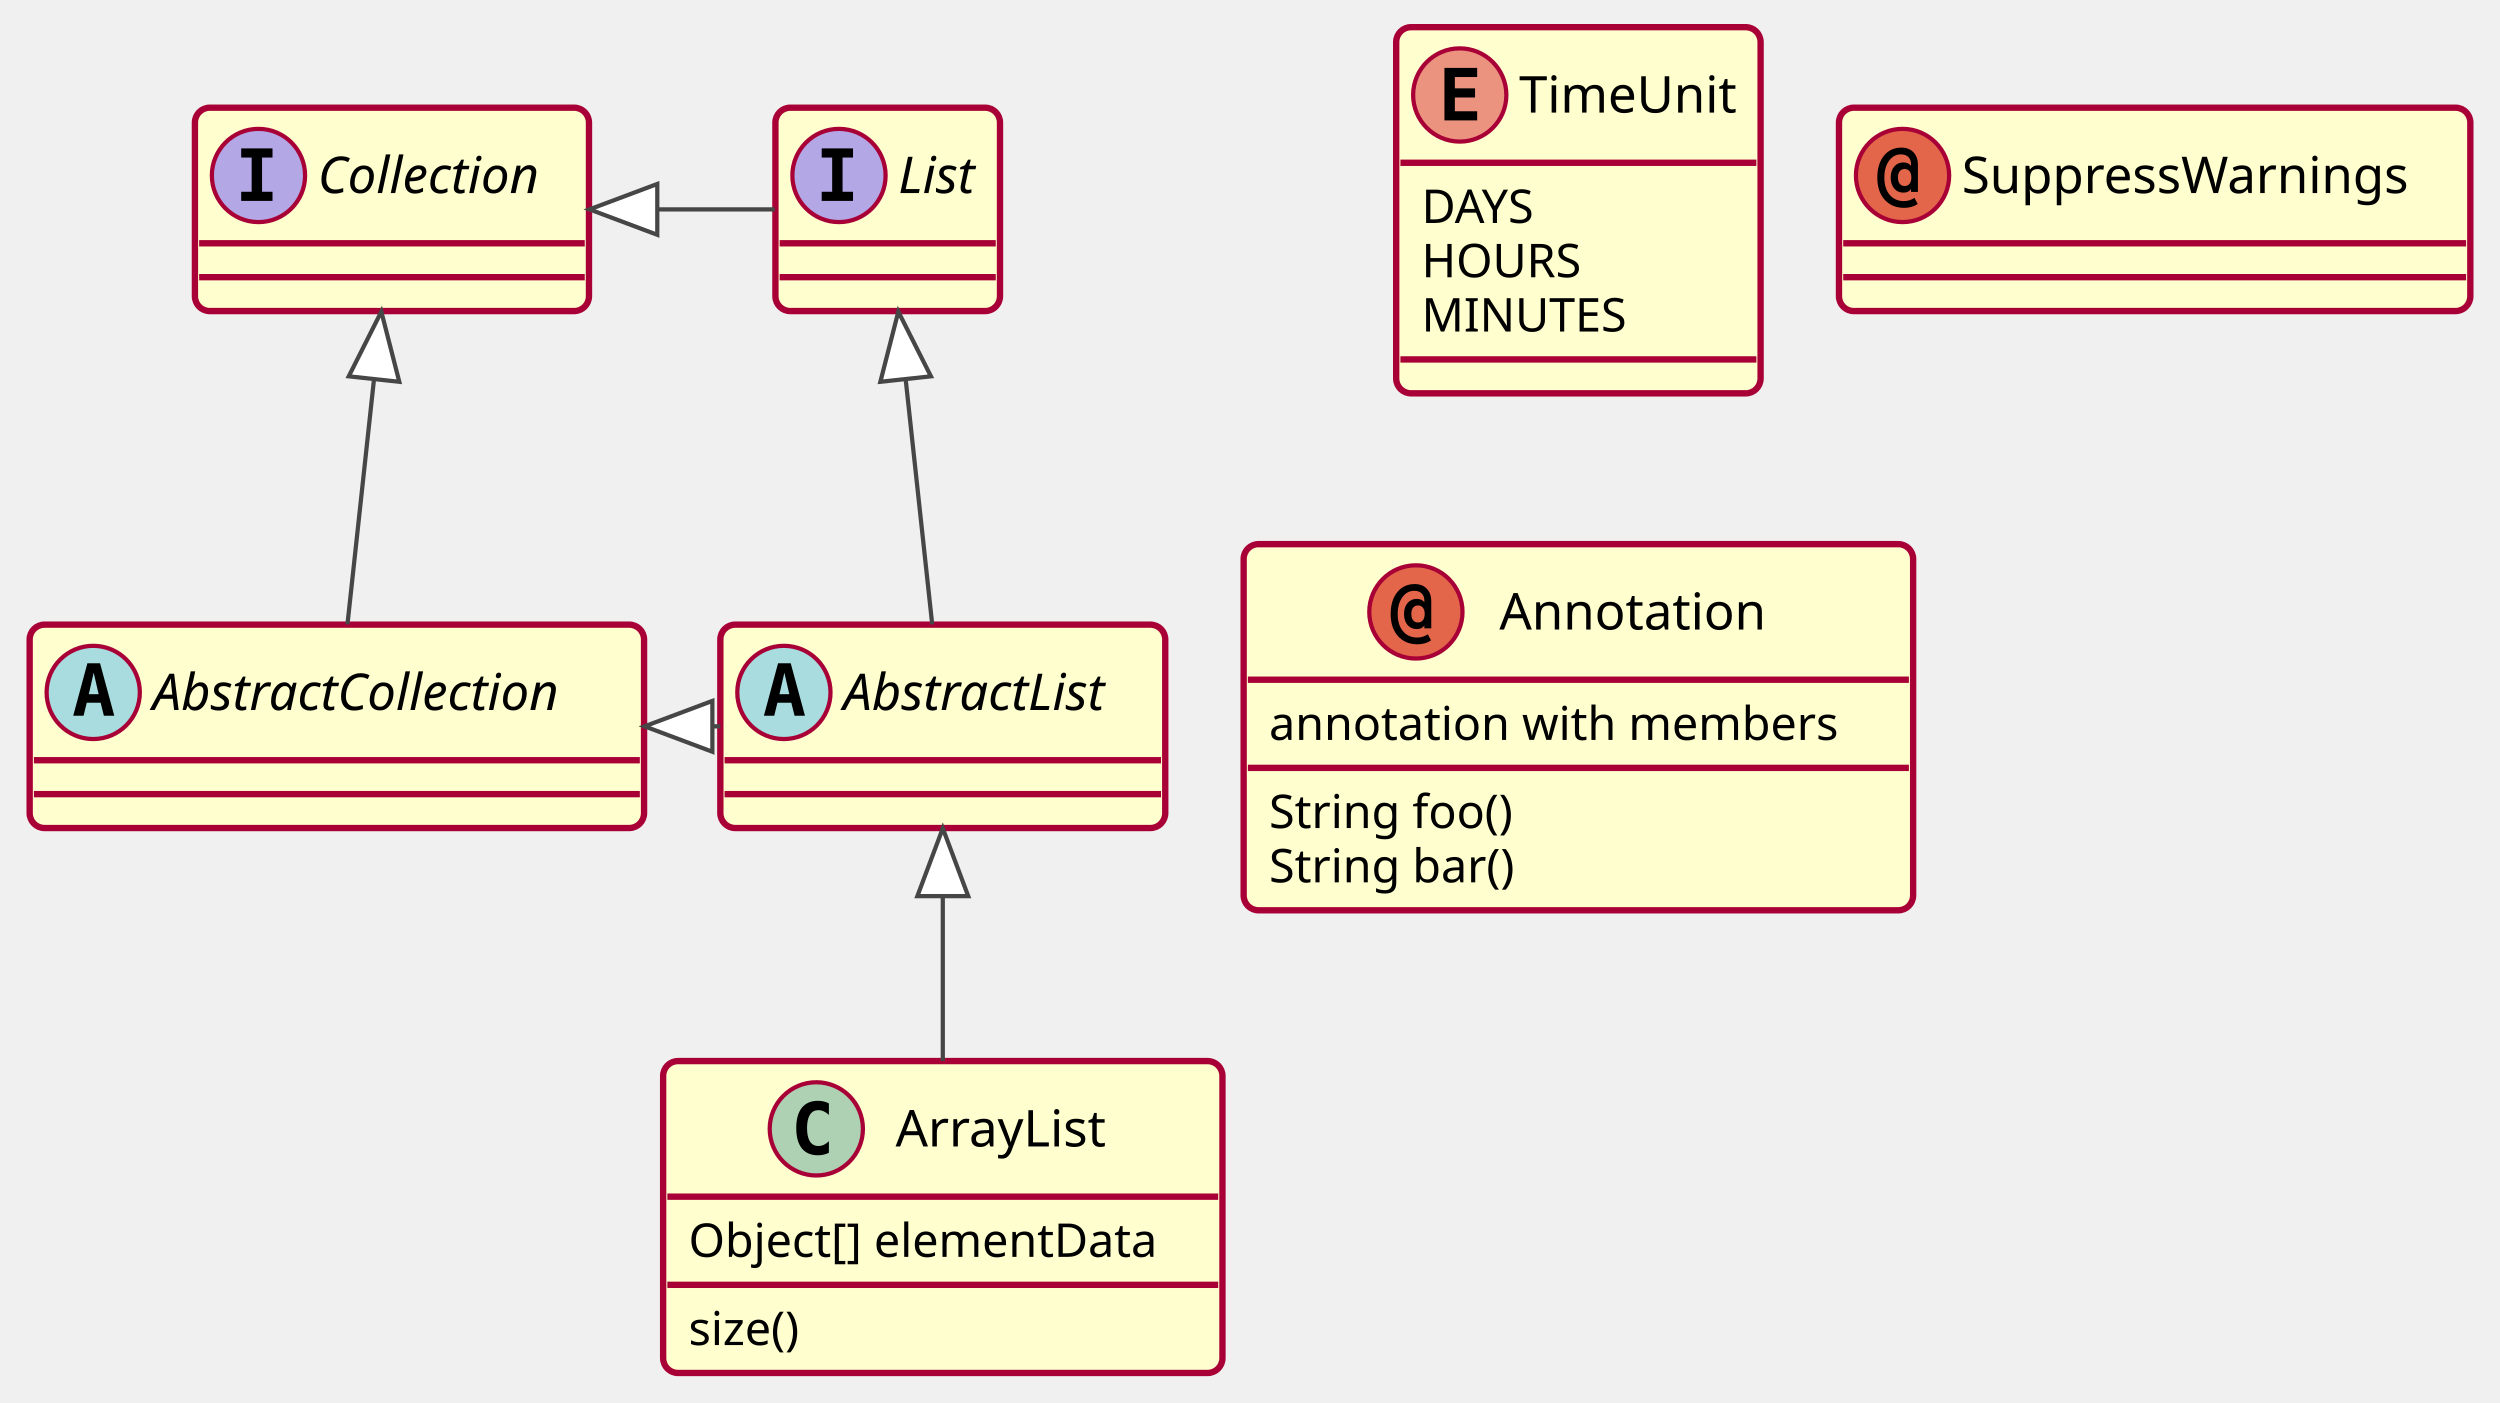
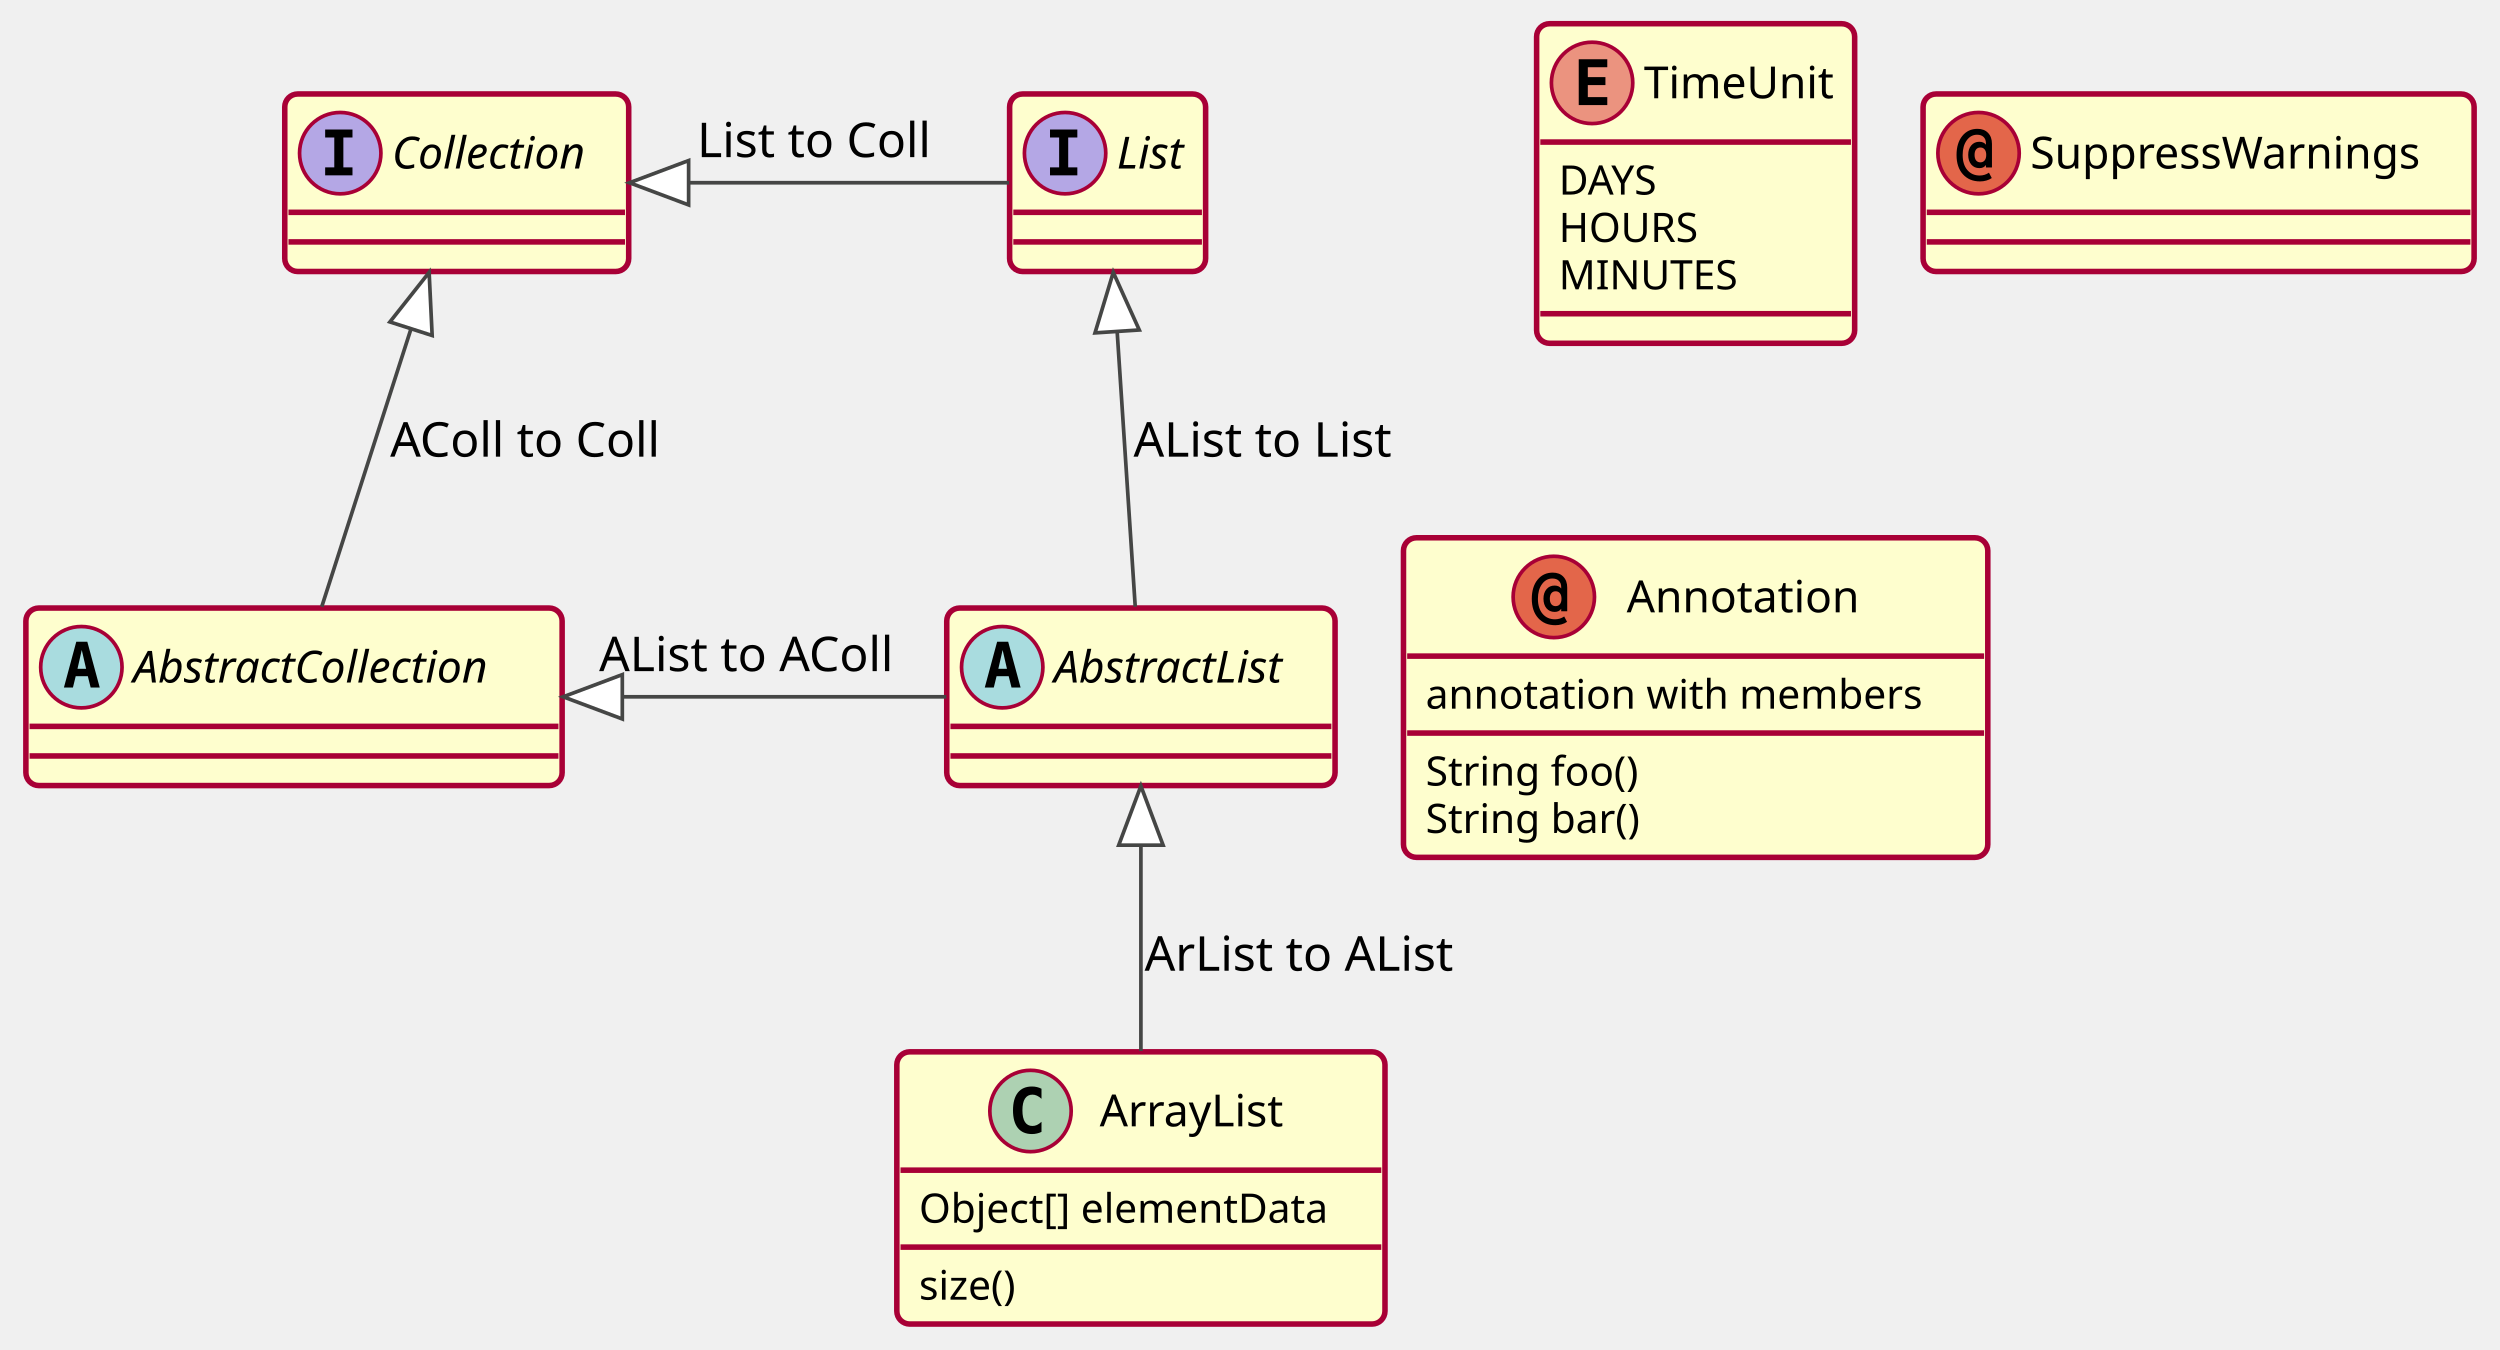
- <svg xmlns="http://www.w3.org/2000/svg" contentScriptType="application/ecmascript" contentStyleType="text/css" height="331px" preserveAspectRatio="none" style="width:590px;height:331px;background:#FFFFFF;" version="1.1" viewBox="0 0 590 331" width="590px" zoomAndPan="magnify">
+ <svg xmlns="http://www.w3.org/2000/svg" contentScriptType="application/ecmascript" contentStyleType="text/css" height="365px" preserveAspectRatio="none" style="width:676px;height:365px;background:#FFFFFF;" version="1.1" viewBox="0 0 676 365" width="676px" zoomAndPan="magnify">
  <defs />
  <g>
-     <rect codeLine="6" fill="#FEFECE" height="48" id="AbstractList" rx="3.5" ry="3.5" style="stroke:#A80036;stroke-width:1.5;" width="105" x="170" y="147.414" />
-     <ellipse cx="185" cy="163.414" fill="#A9DCDF" rx="11" ry="11" style="stroke:#A80036;stroke-width:1.0;" />
-     <path d="M185.109,158.758 L183.953,163.836 L186.281,163.836 L185.109,158.758 Z M183.625,156.523 L186.609,156.523 L189.969,168.914 L187.516,168.914 L186.75,165.852 L183.469,165.852 L182.719,168.914 L180.281,168.914 L183.625,156.523 Z " fill="#000000" />
-     <text fill="#000000" font-family="sans-serif" font-size="12" font-style="italic" lengthAdjust="spacing" textLength="73" x="199" y="167.568">AbstractList</text>
-     <line style="stroke:#A80036;stroke-width:1.5;" x1="171" x2="274" y1="179.414" y2="179.414" />
-     <line style="stroke:#A80036;stroke-width:1.5;" x1="171" x2="274" y1="187.414" y2="187.414" />
-     <rect codeLine="7" fill="#FEFECE" height="48" id="AbstractCollection" rx="3.5" ry="3.5" style="stroke:#A80036;stroke-width:1.5;" width="145" x="7" y="147.414" />
-     <ellipse cx="22" cy="163.414" fill="#A9DCDF" rx="11" ry="11" style="stroke:#A80036;stroke-width:1.0;" />
-     <path d="M22.109,158.758 L20.953,163.836 L23.281,163.836 L22.109,158.758 Z M20.625,156.523 L23.609,156.523 L26.969,168.914 L24.516,168.914 L23.75,165.852 L20.469,165.852 L19.719,168.914 L17.281,168.914 L20.625,156.523 Z " fill="#000000" />
-     <text fill="#000000" font-family="sans-serif" font-size="12" font-style="italic" lengthAdjust="spacing" textLength="113" x="36" y="167.568">AbstractCollection</text>
-     <line style="stroke:#A80036;stroke-width:1.5;" x1="8" x2="151" y1="179.414" y2="179.414" />
-     <line style="stroke:#A80036;stroke-width:1.5;" x1="8" x2="151" y1="187.414" y2="187.414" />
-     <rect codeLine="8" fill="#FEFECE" height="48" id="List" rx="3.5" ry="3.5" style="stroke:#A80036;stroke-width:1.5;" width="53" x="183" y="25.414" />
-     <ellipse cx="198" cy="41.414" fill="#B4A7E5" rx="11" ry="11" style="stroke:#A80036;stroke-width:1.0;" />
-     <path d="M193.922,37.18 L193.922,35.023 L201.312,35.023 L201.312,37.18 L198.844,37.18 L198.844,45.258 L201.312,45.258 L201.312,47.414 L193.922,47.414 L193.922,45.258 L196.391,45.258 L196.391,37.18 L193.922,37.18 Z " fill="#000000" />
-     <text fill="#000000" font-family="sans-serif" font-size="12" font-style="italic" lengthAdjust="spacing" textLength="21" x="212" y="45.568">List</text>
-     <line style="stroke:#A80036;stroke-width:1.5;" x1="184" x2="235" y1="57.414" y2="57.414" />
-     <line style="stroke:#A80036;stroke-width:1.5;" x1="184" x2="235" y1="65.414" y2="65.414" />
-     <rect codeLine="9" fill="#FEFECE" height="48" id="Collection" rx="3.5" ry="3.5" style="stroke:#A80036;stroke-width:1.5;" width="93" x="46" y="25.414" />
-     <ellipse cx="61" cy="41.414" fill="#B4A7E5" rx="11" ry="11" style="stroke:#A80036;stroke-width:1.0;" />
-     <path d="M56.922,37.18 L56.922,35.023 L64.312,35.023 L64.312,37.18 L61.844,37.18 L61.844,45.258 L64.312,45.258 L64.312,47.414 L56.922,47.414 L56.922,45.258 L59.391,45.258 L59.391,37.18 L56.922,37.18 Z " fill="#000000" />
-     <text fill="#000000" font-family="sans-serif" font-size="12" font-style="italic" lengthAdjust="spacing" textLength="61" x="75" y="45.568">Collection</text>
-     <line style="stroke:#A80036;stroke-width:1.5;" x1="47" x2="138" y1="57.414" y2="57.414" />
-     <line style="stroke:#A80036;stroke-width:1.5;" x1="47" x2="138" y1="65.414" y2="65.414" />
-     <rect codeLine="18" fill="#FEFECE" height="73.609" id="ArrayList" rx="3.5" ry="3.5" style="stroke:#A80036;stroke-width:1.5;" width="132" x="156.5" y="250.414" />
-     <ellipse cx="192.65" cy="266.414" fill="#ADD1B2" rx="11" ry="11" style="stroke:#A80036;stroke-width:1.0;" />
-     <path d="M195.619,272.055 Q195.041,272.352 194.4,272.492 Q193.759,272.648 193.056,272.648 Q190.556,272.648 189.228,271.008 Q187.916,269.352 187.916,266.227 Q187.916,263.102 189.228,261.445 Q190.556,259.789 193.056,259.789 Q193.759,259.789 194.4,259.945 Q195.056,260.102 195.619,260.398 L195.619,263.117 Q194.994,262.539 194.4,262.273 Q193.806,261.992 193.181,261.992 Q191.838,261.992 191.15,263.07 Q190.463,264.133 190.463,266.227 Q190.463,268.32 191.15,269.398 Q191.838,270.461 193.181,270.461 Q193.806,270.461 194.4,270.195 Q194.994,269.914 195.619,269.336 L195.619,272.055 Z " fill="#000000" />
-     <text fill="#000000" font-family="sans-serif" font-size="12" lengthAdjust="spacing" textLength="53" x="211.35" y="270.568">ArrayList</text>
-     <line style="stroke:#A80036;stroke-width:1.5;" x1="157.5" x2="287.5" y1="282.414" y2="282.414" />
-     <text fill="#000000" font-family="sans-serif" font-size="11" lengthAdjust="spacing" textLength="120" x="162.5" y="296.625">Object[] elementData</text>
-     <line style="stroke:#A80036;stroke-width:1.5;" x1="157.5" x2="287.5" y1="303.219" y2="303.219" />
-     <text fill="#000000" font-family="sans-serif" font-size="11" lengthAdjust="spacing" textLength="30" x="162.5" y="317.429">size()</text>
-     <rect codeLine="23" fill="#FEFECE" height="86.414" id="TimeUnit" rx="3.5" ry="3.5" style="stroke:#A80036;stroke-width:1.5;" width="86" x="329.5" y="6.414" />
-     <ellipse cx="344.5" cy="22.414" fill="#EB937F" rx="11" ry="11" style="stroke:#A80036;stroke-width:1.0;" />
-     <path d="M348.609,28.414 L340.891,28.414 L340.891,16.023 L348.609,16.023 L348.609,18.18 L343.344,18.18 L343.344,20.852 L348.109,20.852 L348.109,23.008 L343.344,23.008 L343.344,26.258 L348.609,26.258 L348.609,28.414 Z " fill="#000000" />
-     <text fill="#000000" font-family="sans-serif" font-size="12" lengthAdjust="spacing" textLength="54" x="358.5" y="26.568">TimeUnit</text>
-     <line style="stroke:#A80036;stroke-width:1.5;" x1="330.5" x2="414.5" y1="38.414" y2="38.414" />
-     <text fill="#000000" font-family="sans-serif" font-size="11" lengthAdjust="spacing" textLength="30" x="335.5" y="52.624">DAYS</text>
-     <text fill="#000000" font-family="sans-serif" font-size="11" lengthAdjust="spacing" textLength="40" x="335.5" y="65.429">HOURS</text>
-     <text fill="#000000" font-family="sans-serif" font-size="11" lengthAdjust="spacing" textLength="50" x="335.5" y="78.234">MINUTES</text>
-     <line style="stroke:#A80036;stroke-width:1.5;" x1="330.5" x2="414.5" y1="84.828" y2="84.828" />
-     <rect codeLine="29" fill="#FEFECE" height="48" id="SuppressWarnings" rx="3.5" ry="3.5" style="stroke:#A80036;stroke-width:1.5;" width="149" x="434" y="25.414" />
-     <ellipse cx="449" cy="41.414" fill="#E3664A" rx="11" ry="11" style="stroke:#A80036;stroke-width:1.0;" />
-     <path d="M451.078,41.883 Q451.078,40.945 450.656,40.414 Q450.234,39.883 449.484,39.883 Q448.75,39.883 448.328,40.414 Q447.922,40.945 447.922,41.883 Q447.922,42.836 448.328,43.367 Q448.75,43.898 449.484,43.898 Q450.234,43.898 450.656,43.367 Q451.078,42.836 451.078,41.883 Z M452.625,45.289 L451,45.289 L451,44.617 Q450.672,45.055 450.25,45.258 Q449.828,45.461 449.219,45.461 Q447.859,45.461 447.031,44.492 Q446.203,43.508 446.203,41.883 Q446.203,40.289 447.031,39.32 Q447.859,38.336 449.219,38.336 Q449.812,38.336 450.266,38.539 Q450.719,38.742 451,39.133 L451,38.789 Q451,37.664 450.375,37.055 Q449.75,36.43 448.609,36.43 Q446.891,36.43 445.797,37.961 Q444.703,39.477 444.703,41.914 Q444.703,44.461 445.953,45.961 Q447.219,47.461 449.328,47.461 Q449.984,47.461 450.609,47.273 Q451.234,47.086 451.812,46.695 L452.578,48.148 Q451.906,48.602 451.109,48.82 Q450.312,49.055 449.406,49.055 Q446.5,49.055 444.766,47.117 Q443.047,45.195 443.047,41.914 Q443.047,38.695 444.594,36.773 Q446.156,34.836 448.719,34.836 Q450.516,34.836 451.562,35.93 Q452.625,37.023 452.625,38.898 L452.625,45.289 Z " fill="#000000" />
-     <text fill="#000000" font-family="sans-serif" font-size="12" lengthAdjust="spacing" textLength="117" x="463" y="45.568">SuppressWarnings</text>
-     <line style="stroke:#A80036;stroke-width:1.5;" x1="435" x2="582" y1="57.414" y2="57.414" />
-     <line style="stroke:#A80036;stroke-width:1.5;" x1="435" x2="582" y1="65.414" y2="65.414" />
-     <rect codeLine="31" fill="#FEFECE" height="86.414" id="Annotation" rx="3.5" ry="3.5" style="stroke:#A80036;stroke-width:1.5;" width="158" x="293.5" y="128.414" />
-     <ellipse cx="334.15" cy="144.414" fill="#E3664A" rx="11" ry="11" style="stroke:#A80036;stroke-width:1.0;" />
-     <path d="M336.228,144.883 Q336.228,143.945 335.806,143.414 Q335.384,142.883 334.634,142.883 Q333.9,142.883 333.478,143.414 Q333.072,143.945 333.072,144.883 Q333.072,145.836 333.478,146.367 Q333.9,146.898 334.634,146.898 Q335.384,146.898 335.806,146.367 Q336.228,145.836 336.228,144.883 Z M337.775,148.289 L336.15,148.289 L336.15,147.617 Q335.822,148.055 335.4,148.258 Q334.978,148.461 334.369,148.461 Q333.009,148.461 332.181,147.492 Q331.353,146.508 331.353,144.883 Q331.353,143.289 332.181,142.32 Q333.009,141.336 334.369,141.336 Q334.962,141.336 335.416,141.539 Q335.869,141.742 336.15,142.133 L336.15,141.789 Q336.15,140.664 335.525,140.055 Q334.9,139.43 333.759,139.43 Q332.041,139.43 330.947,140.961 Q329.853,142.477 329.853,144.914 Q329.853,147.461 331.103,148.961 Q332.369,150.461 334.478,150.461 Q335.134,150.461 335.759,150.273 Q336.384,150.086 336.962,149.695 L337.728,151.148 Q337.056,151.602 336.259,151.82 Q335.462,152.055 334.556,152.055 Q331.65,152.055 329.916,150.117 Q328.197,148.195 328.197,144.914 Q328.197,141.695 329.744,139.773 Q331.306,137.836 333.869,137.836 Q335.666,137.836 336.712,138.93 Q337.775,140.023 337.775,141.898 L337.775,148.289 Z " fill="#000000" />
-     <text fill="#000000" font-family="sans-serif" font-size="12" lengthAdjust="spacing" textLength="69" x="353.85" y="148.568">Annotation</text>
-     <line style="stroke:#A80036;stroke-width:1.5;" x1="294.5" x2="450.5" y1="160.414" y2="160.414" />
-     <text fill="#000000" font-family="sans-serif" font-size="11" lengthAdjust="spacing" textLength="146" x="299.5" y="174.625">annotation with members</text>
-     <line style="stroke:#A80036;stroke-width:1.5;" x1="294.5" x2="450.5" y1="181.219" y2="181.219" />
-     <text fill="#000000" font-family="sans-serif" font-size="11" lengthAdjust="spacing" textLength="64" x="299.5" y="195.429">String foo()</text>
-     <text fill="#000000" font-family="sans-serif" font-size="11" lengthAdjust="spacing" textLength="65" x="299.5" y="208.234">String bar()</text>
-     <path d="M212.006,73.551 C214.309,94.8 217.702,126.121 220.001,147.348 " fill="none" style="stroke:#454645;stroke-width:1.0;" />
-     <polygon fill="#FFFFFF" points="212.006,73.551,207.765,90.104,219.695,88.812,212.006,73.551" style="stroke:#454645;stroke-width:1.0;" />
-     <path d="M89.993,73.551 C87.692,94.8 84.298,126.121 81.999,147.348 " fill="none" style="stroke:#454645;stroke-width:1.0;" />
-     <polygon fill="#FFFFFF" points="89.993,73.551,82.305,88.812,94.235,90.104,89.993,73.551" style="stroke:#454645;stroke-width:1.0;" />
-     <path d="M139.117,49.414 C153.689,49.414 168.26,49.414 182.832,49.414 " fill="none" style="stroke:#454645;stroke-width:1.0;" />
-     <polygon fill="#FFFFFF" points="139.117,49.414,155.117,55.414,155.117,43.414,139.117,49.414" style="stroke:#454645;stroke-width:1.0;" />
-     <path d="M152.117,171.414 C158.074,171.414 164.031,171.414 169.988,171.414 " fill="none" style="stroke:#454645;stroke-width:1.0;" />
-     <polygon fill="#FFFFFF" points="152.117,171.414,168.117,177.414,168.117,165.414,152.117,171.414" style="stroke:#454645;stroke-width:1.0;" />
-     <path d="M222.5,195.484 C222.5,211.228 222.5,232.404 222.5,250.358 " fill="none" style="stroke:#454645;stroke-width:1.0;" />
-     <polygon fill="#FFFFFF" points="222.5,195.484,216.5,211.484,228.5,211.484,222.5,195.484" style="stroke:#454645;stroke-width:1.0;" />
+     <rect codeLine="6" fill="#FEFECE" height="48" id="AbstractList" rx="3.5" ry="3.5" style="stroke:#A80036;stroke-width:1.5;" width="105" x="256" y="164.414" />
+     <ellipse cx="271" cy="180.414" fill="#A9DCDF" rx="11" ry="11" style="stroke:#A80036;stroke-width:1.0;" />
+     <path d="M271.109,175.758 L269.953,180.836 L272.281,180.836 L271.109,175.758 Z M269.625,173.523 L272.609,173.523 L275.969,185.914 L273.516,185.914 L272.75,182.852 L269.469,182.852 L268.719,185.914 L266.281,185.914 L269.625,173.523 Z " fill="#000000" />
+     <text fill="#000000" font-family="sans-serif" font-size="12" font-style="italic" lengthAdjust="spacing" textLength="73" x="285" y="184.568">AbstractList</text>
+     <line style="stroke:#A80036;stroke-width:1.5;" x1="257" x2="360" y1="196.414" y2="196.414" />
+     <line style="stroke:#A80036;stroke-width:1.5;" x1="257" x2="360" y1="204.414" y2="204.414" />
+     <rect codeLine="7" fill="#FEFECE" height="48" id="AbstractCollection" rx="3.5" ry="3.5" style="stroke:#A80036;stroke-width:1.5;" width="145" x="7" y="164.414" />
+     <ellipse cx="22" cy="180.414" fill="#A9DCDF" rx="11" ry="11" style="stroke:#A80036;stroke-width:1.0;" />
+     <path d="M22.109,175.758 L20.953,180.836 L23.281,180.836 L22.109,175.758 Z M20.625,173.523 L23.609,173.523 L26.969,185.914 L24.516,185.914 L23.75,182.852 L20.469,182.852 L19.719,185.914 L17.281,185.914 L20.625,173.523 Z " fill="#000000" />
+     <text fill="#000000" font-family="sans-serif" font-size="12" font-style="italic" lengthAdjust="spacing" textLength="113" x="36" y="184.568">AbstractCollection</text>
+     <line style="stroke:#A80036;stroke-width:1.5;" x1="8" x2="151" y1="196.414" y2="196.414" />
+     <line style="stroke:#A80036;stroke-width:1.5;" x1="8" x2="151" y1="204.414" y2="204.414" />
+     <rect codeLine="8" fill="#FEFECE" height="48" id="List" rx="3.5" ry="3.5" style="stroke:#A80036;stroke-width:1.5;" width="53" x="273" y="25.414" />
+     <ellipse cx="288" cy="41.414" fill="#B4A7E5" rx="11" ry="11" style="stroke:#A80036;stroke-width:1.0;" />
+     <path d="M283.922,37.18 L283.922,35.023 L291.312,35.023 L291.312,37.18 L288.844,37.18 L288.844,45.258 L291.312,45.258 L291.312,47.414 L283.922,47.414 L283.922,45.258 L286.391,45.258 L286.391,37.18 L283.922,37.18 Z " fill="#000000" />
+     <text fill="#000000" font-family="sans-serif" font-size="12" font-style="italic" lengthAdjust="spacing" textLength="21" x="302" y="45.568">List</text>
+     <line style="stroke:#A80036;stroke-width:1.5;" x1="274" x2="325" y1="57.414" y2="57.414" />
+     <line style="stroke:#A80036;stroke-width:1.5;" x1="274" x2="325" y1="65.414" y2="65.414" />
+     <rect codeLine="9" fill="#FEFECE" height="48" id="Collection" rx="3.5" ry="3.5" style="stroke:#A80036;stroke-width:1.5;" width="93" x="77" y="25.414" />
+     <ellipse cx="92" cy="41.414" fill="#B4A7E5" rx="11" ry="11" style="stroke:#A80036;stroke-width:1.0;" />
+     <path d="M87.922,37.18 L87.922,35.023 L95.312,35.023 L95.312,37.18 L92.844,37.18 L92.844,45.258 L95.312,45.258 L95.312,47.414 L87.922,47.414 L87.922,45.258 L90.391,45.258 L90.391,37.18 L87.922,37.18 Z " fill="#000000" />
+     <text fill="#000000" font-family="sans-serif" font-size="12" font-style="italic" lengthAdjust="spacing" textLength="61" x="106" y="45.568">Collection</text>
+     <line style="stroke:#A80036;stroke-width:1.5;" x1="78" x2="169" y1="57.414" y2="57.414" />
+     <line style="stroke:#A80036;stroke-width:1.5;" x1="78" x2="169" y1="65.414" y2="65.414" />
+     <rect codeLine="18" fill="#FEFECE" height="73.609" id="ArrayList" rx="3.5" ry="3.5" style="stroke:#A80036;stroke-width:1.5;" width="132" x="242.5" y="284.414" />
+     <ellipse cx="278.65" cy="300.414" fill="#ADD1B2" rx="11" ry="11" style="stroke:#A80036;stroke-width:1.0;" />
+     <path d="M281.619,306.055 Q281.041,306.352 280.4,306.492 Q279.759,306.648 279.056,306.648 Q276.556,306.648 275.228,305.008 Q273.916,303.352 273.916,300.227 Q273.916,297.102 275.228,295.445 Q276.556,293.789 279.056,293.789 Q279.759,293.789 280.4,293.945 Q281.056,294.102 281.619,294.398 L281.619,297.117 Q280.994,296.539 280.4,296.273 Q279.806,295.992 279.181,295.992 Q277.837,295.992 277.15,297.07 Q276.462,298.133 276.462,300.227 Q276.462,302.32 277.15,303.398 Q277.837,304.461 279.181,304.461 Q279.806,304.461 280.4,304.195 Q280.994,303.914 281.619,303.336 L281.619,306.055 Z " fill="#000000" />
+     <text fill="#000000" font-family="sans-serif" font-size="12" lengthAdjust="spacing" textLength="53" x="297.35" y="304.568">ArrayList</text>
+     <line style="stroke:#A80036;stroke-width:1.5;" x1="243.5" x2="373.5" y1="316.414" y2="316.414" />
+     <text fill="#000000" font-family="sans-serif" font-size="11" lengthAdjust="spacing" textLength="120" x="248.5" y="330.625">Object[] elementData</text>
+     <line style="stroke:#A80036;stroke-width:1.5;" x1="243.5" x2="373.5" y1="337.219" y2="337.219" />
+     <text fill="#000000" font-family="sans-serif" font-size="11" lengthAdjust="spacing" textLength="30" x="248.5" y="351.429">size()</text>
+     <rect codeLine="23" fill="#FEFECE" height="86.414" id="TimeUnit" rx="3.5" ry="3.5" style="stroke:#A80036;stroke-width:1.5;" width="86" x="415.5" y="6.414" />
+     <ellipse cx="430.5" cy="22.414" fill="#EB937F" rx="11" ry="11" style="stroke:#A80036;stroke-width:1.0;" />
+     <path d="M434.609,28.414 L426.891,28.414 L426.891,16.023 L434.609,16.023 L434.609,18.18 L429.344,18.18 L429.344,20.852 L434.109,20.852 L434.109,23.008 L429.344,23.008 L429.344,26.258 L434.609,26.258 L434.609,28.414 Z " fill="#000000" />
+     <text fill="#000000" font-family="sans-serif" font-size="12" lengthAdjust="spacing" textLength="54" x="444.5" y="26.568">TimeUnit</text>
+     <line style="stroke:#A80036;stroke-width:1.5;" x1="416.5" x2="500.5" y1="38.414" y2="38.414" />
+     <text fill="#000000" font-family="sans-serif" font-size="11" lengthAdjust="spacing" textLength="30" x="421.5" y="52.624">DAYS</text>
+     <text fill="#000000" font-family="sans-serif" font-size="11" lengthAdjust="spacing" textLength="40" x="421.5" y="65.429">HOURS</text>
+     <text fill="#000000" font-family="sans-serif" font-size="11" lengthAdjust="spacing" textLength="50" x="421.5" y="78.234">MINUTES</text>
+     <line style="stroke:#A80036;stroke-width:1.5;" x1="416.5" x2="500.5" y1="84.828" y2="84.828" />
+     <rect codeLine="29" fill="#FEFECE" height="48" id="SuppressWarnings" rx="3.5" ry="3.5" style="stroke:#A80036;stroke-width:1.5;" width="149" x="520" y="25.414" />
+     <ellipse cx="535" cy="41.414" fill="#E3664A" rx="11" ry="11" style="stroke:#A80036;stroke-width:1.0;" />
+     <path d="M537.078,41.883 Q537.078,40.945 536.656,40.414 Q536.234,39.883 535.484,39.883 Q534.75,39.883 534.328,40.414 Q533.922,40.945 533.922,41.883 Q533.922,42.836 534.328,43.367 Q534.75,43.898 535.484,43.898 Q536.234,43.898 536.656,43.367 Q537.078,42.836 537.078,41.883 Z M538.625,45.289 L537,45.289 L537,44.617 Q536.672,45.055 536.25,45.258 Q535.828,45.461 535.219,45.461 Q533.859,45.461 533.031,44.492 Q532.203,43.508 532.203,41.883 Q532.203,40.289 533.031,39.32 Q533.859,38.336 535.219,38.336 Q535.812,38.336 536.266,38.539 Q536.719,38.742 537,39.133 L537,38.789 Q537,37.664 536.375,37.055 Q535.75,36.43 534.609,36.43 Q532.891,36.43 531.797,37.961 Q530.703,39.477 530.703,41.914 Q530.703,44.461 531.953,45.961 Q533.219,47.461 535.328,47.461 Q535.984,47.461 536.609,47.273 Q537.234,47.086 537.812,46.695 L538.578,48.148 Q537.906,48.602 537.109,48.82 Q536.312,49.055 535.406,49.055 Q532.5,49.055 530.766,47.117 Q529.047,45.195 529.047,41.914 Q529.047,38.695 530.594,36.773 Q532.156,34.836 534.719,34.836 Q536.516,34.836 537.562,35.93 Q538.625,37.023 538.625,38.898 L538.625,45.289 Z " fill="#000000" />
+     <text fill="#000000" font-family="sans-serif" font-size="12" lengthAdjust="spacing" textLength="117" x="549" y="45.568">SuppressWarnings</text>
+     <line style="stroke:#A80036;stroke-width:1.5;" x1="521" x2="668" y1="57.414" y2="57.414" />
+     <line style="stroke:#A80036;stroke-width:1.5;" x1="521" x2="668" y1="65.414" y2="65.414" />
+     <rect codeLine="31" fill="#FEFECE" height="86.414" id="Annotation" rx="3.5" ry="3.5" style="stroke:#A80036;stroke-width:1.5;" width="158" x="379.5" y="145.414" />
+     <ellipse cx="420.15" cy="161.414" fill="#E3664A" rx="11" ry="11" style="stroke:#A80036;stroke-width:1.0;" />
+     <path d="M422.228,161.883 Q422.228,160.945 421.806,160.414 Q421.384,159.883 420.634,159.883 Q419.9,159.883 419.478,160.414 Q419.072,160.945 419.072,161.883 Q419.072,162.836 419.478,163.367 Q419.9,163.898 420.634,163.898 Q421.384,163.898 421.806,163.367 Q422.228,162.836 422.228,161.883 Z M423.775,165.289 L422.15,165.289 L422.15,164.617 Q421.822,165.055 421.4,165.258 Q420.978,165.461 420.369,165.461 Q419.009,165.461 418.181,164.492 Q417.353,163.508 417.353,161.883 Q417.353,160.289 418.181,159.32 Q419.009,158.336 420.369,158.336 Q420.962,158.336 421.416,158.539 Q421.869,158.742 422.15,159.133 L422.15,158.789 Q422.15,157.664 421.525,157.055 Q420.9,156.43 419.759,156.43 Q418.041,156.43 416.947,157.961 Q415.853,159.477 415.853,161.914 Q415.853,164.461 417.103,165.961 Q418.369,167.461 420.478,167.461 Q421.134,167.461 421.759,167.273 Q422.384,167.086 422.962,166.695 L423.728,168.148 Q423.056,168.602 422.259,168.82 Q421.462,169.055 420.556,169.055 Q417.65,169.055 415.916,167.117 Q414.197,165.195 414.197,161.914 Q414.197,158.695 415.744,156.773 Q417.306,154.836 419.869,154.836 Q421.666,154.836 422.712,155.93 Q423.775,157.023 423.775,158.898 L423.775,165.289 Z " fill="#000000" />
+     <text fill="#000000" font-family="sans-serif" font-size="12" lengthAdjust="spacing" textLength="69" x="439.85" y="165.568">Annotation</text>
+     <line style="stroke:#A80036;stroke-width:1.5;" x1="380.5" x2="536.5" y1="177.414" y2="177.414" />
+     <text fill="#000000" font-family="sans-serif" font-size="11" lengthAdjust="spacing" textLength="146" x="385.5" y="191.625">annotation with members</text>
+     <line style="stroke:#A80036;stroke-width:1.5;" x1="380.5" x2="536.5" y1="198.219" y2="198.219" />
+     <text fill="#000000" font-family="sans-serif" font-size="11" lengthAdjust="spacing" textLength="64" x="385.5" y="212.429">String foo()</text>
+     <text fill="#000000" font-family="sans-serif" font-size="11" lengthAdjust="spacing" textLength="65" x="385.5" y="225.234">String bar()</text>
+     <path d="M301.027,73.654 C302.682,98.847 305.308,138.823 306.966,164.06 " fill="none" style="stroke:#454645;stroke-width:1.0;" />
+     <polygon fill="#FFFFFF" points="301.027,73.654,296.089,90.013,308.063,89.227,301.027,73.654" style="stroke:#454645;stroke-width:1.0;" />
+     <text fill="#000000" font-family="sans-serif" font-size="13" lengthAdjust="spacing" textLength="74" x="306.5" y="123.481">AList to List</text>
+     <path d="M116.036,73.654 C107.945,98.847 95.106,138.823 87.001,164.06 " fill="none" style="stroke:#454645;stroke-width:1.0;" />
+     <polygon fill="#FFFFFF" points="116.036,73.654,105.431,87.053,116.856,90.723,116.036,73.654" style="stroke:#454645;stroke-width:1.0;" />
+     <text fill="#000000" font-family="sans-serif" font-size="13" lengthAdjust="spacing" textLength="76" x="105.5" y="123.481">AColl to Coll</text>
+     <path d="M170.203,49.414 C202.994,49.414 245.68,49.414 272.846,49.414 " fill="none" style="stroke:#454645;stroke-width:1.0;" />
+     <polygon fill="#FFFFFF" points="170.203,49.414,186.203,55.414,186.203,43.414,170.203,49.414" style="stroke:#454645;stroke-width:1.0;" />
+     <text fill="#000000" font-family="sans-serif" font-size="13" lengthAdjust="spacing" textLength="66" x="188.5" y="42.481">List to Coll</text>
+     <path d="M152.272,188.414 C185.93,188.414 225.161,188.414 255.89,188.414 " fill="none" style="stroke:#454645;stroke-width:1.0;" />
+     <polygon fill="#FFFFFF" points="152.272,188.414,168.272,194.414,168.272,182.414,152.272,188.414" style="stroke:#454645;stroke-width:1.0;" />
+     <text fill="#000000" font-family="sans-serif" font-size="13" lengthAdjust="spacing" textLength="84" x="162" y="181.481">AList to AColl</text>
+     <path d="M308.5,212.533 C308.5,232.365 308.5,261.281 308.5,284.185 " fill="none" style="stroke:#454645;stroke-width:1.0;" />
+     <polygon fill="#FFFFFF" points="308.5,212.533,302.5,228.533,314.5,228.533,308.5,212.533" style="stroke:#454645;stroke-width:1.0;" />
+     <text fill="#000000" font-family="sans-serif" font-size="13" lengthAdjust="spacing" textLength="88" x="309.5" y="262.481">ArList to AList</text>
  </g>
</svg>
